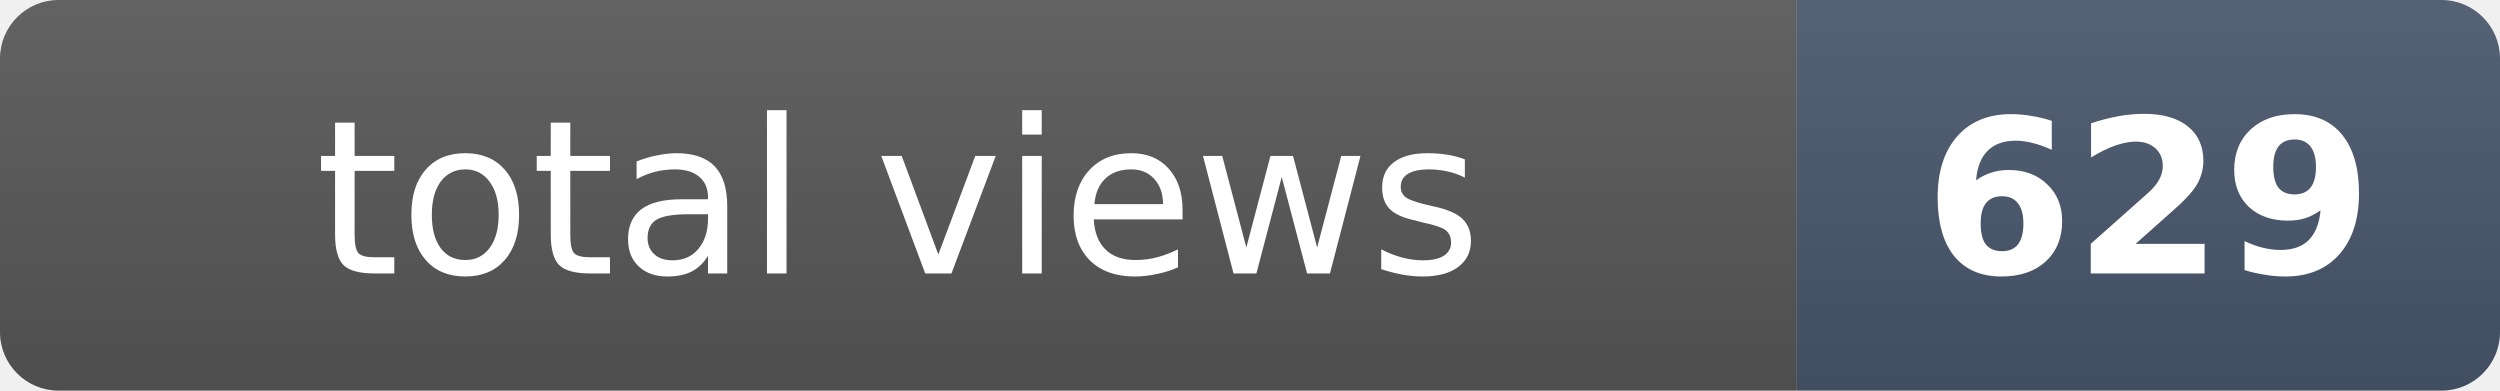
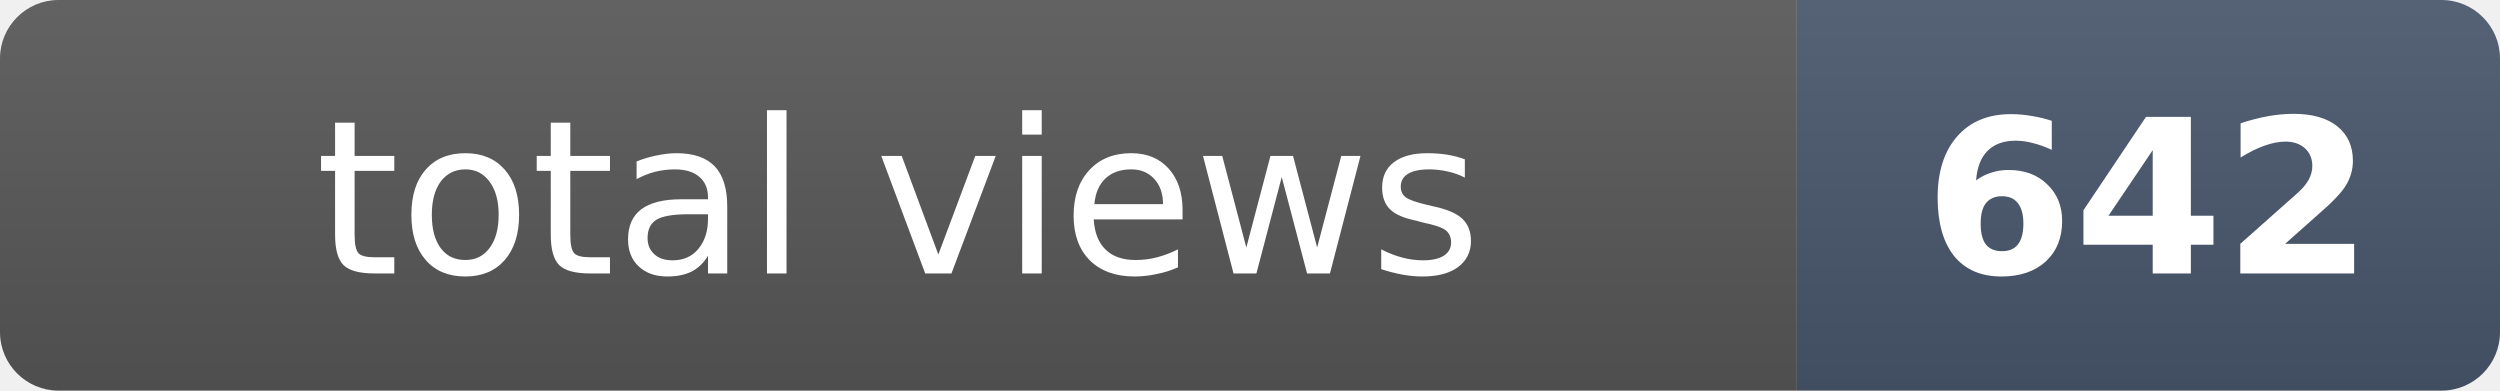
- <svg xmlns="http://www.w3.org/2000/svg" width="128" height="20" role="img" aria-label="total views: 629">
+ <svg xmlns="http://www.w3.org/2000/svg" width="128" height="20" role="img" aria-label="total views: 642">
  <clipPath id="r">
    <rect width="128" height="20" rx="3" fill="#fff" />
  </clipPath>
  <g clip-path="url(#r)">
    <rect width="92" height="20" fill="#555" />
    <rect x="92" width="36" height="20" fill="#475569" />
    <rect width="128" height="20" fill="url(#s)" />
  </g>
  <defs>
    <linearGradient id="s" x2="0" y2="100%">
      <stop offset="0" stop-color="#fff" stop-opacity=".08" />
      <stop offset="1" stop-opacity=".08" />
    </linearGradient>
  </defs>
  <g fill="#fff" text-anchor="middle" font-family="Verdana,Geneva,DejaVu Sans,sans-serif" font-size="11">
    <text x="46" y="14">total views</text>
-     <text x="110" y="14" font-weight="bold">629</text>
+     <text x="110" y="14" font-weight="bold">642</text>
  </g>
</svg>
